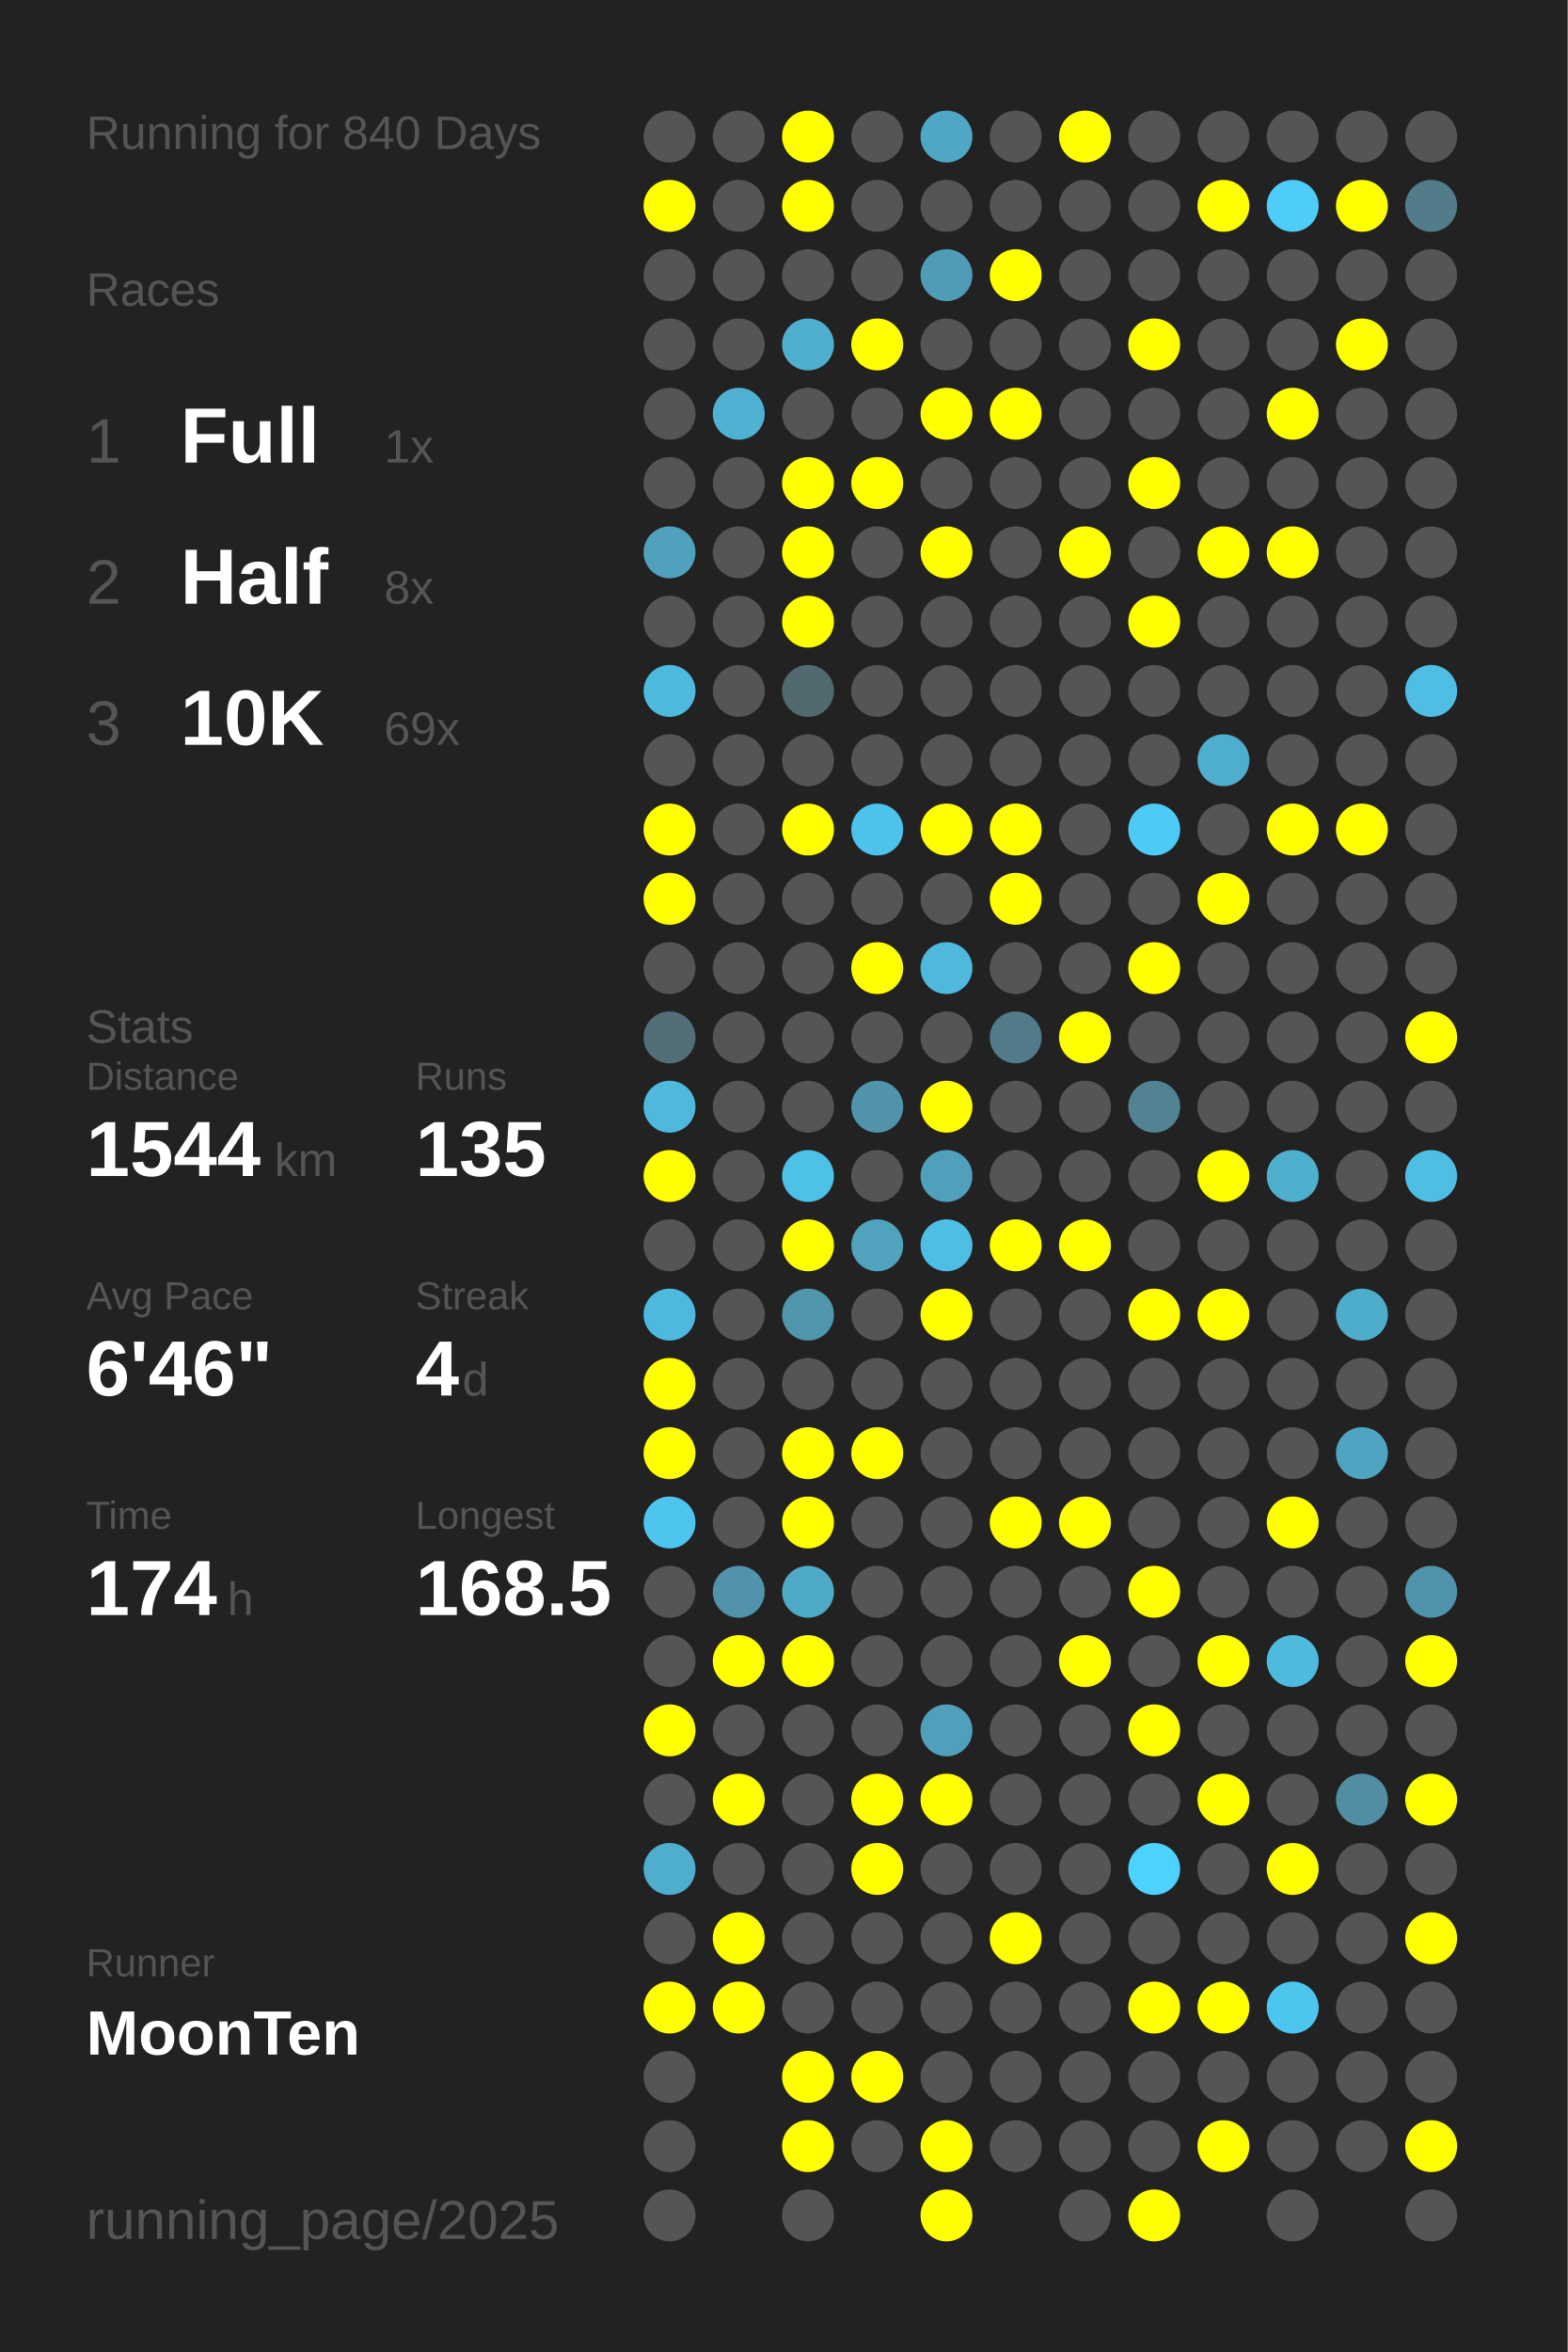
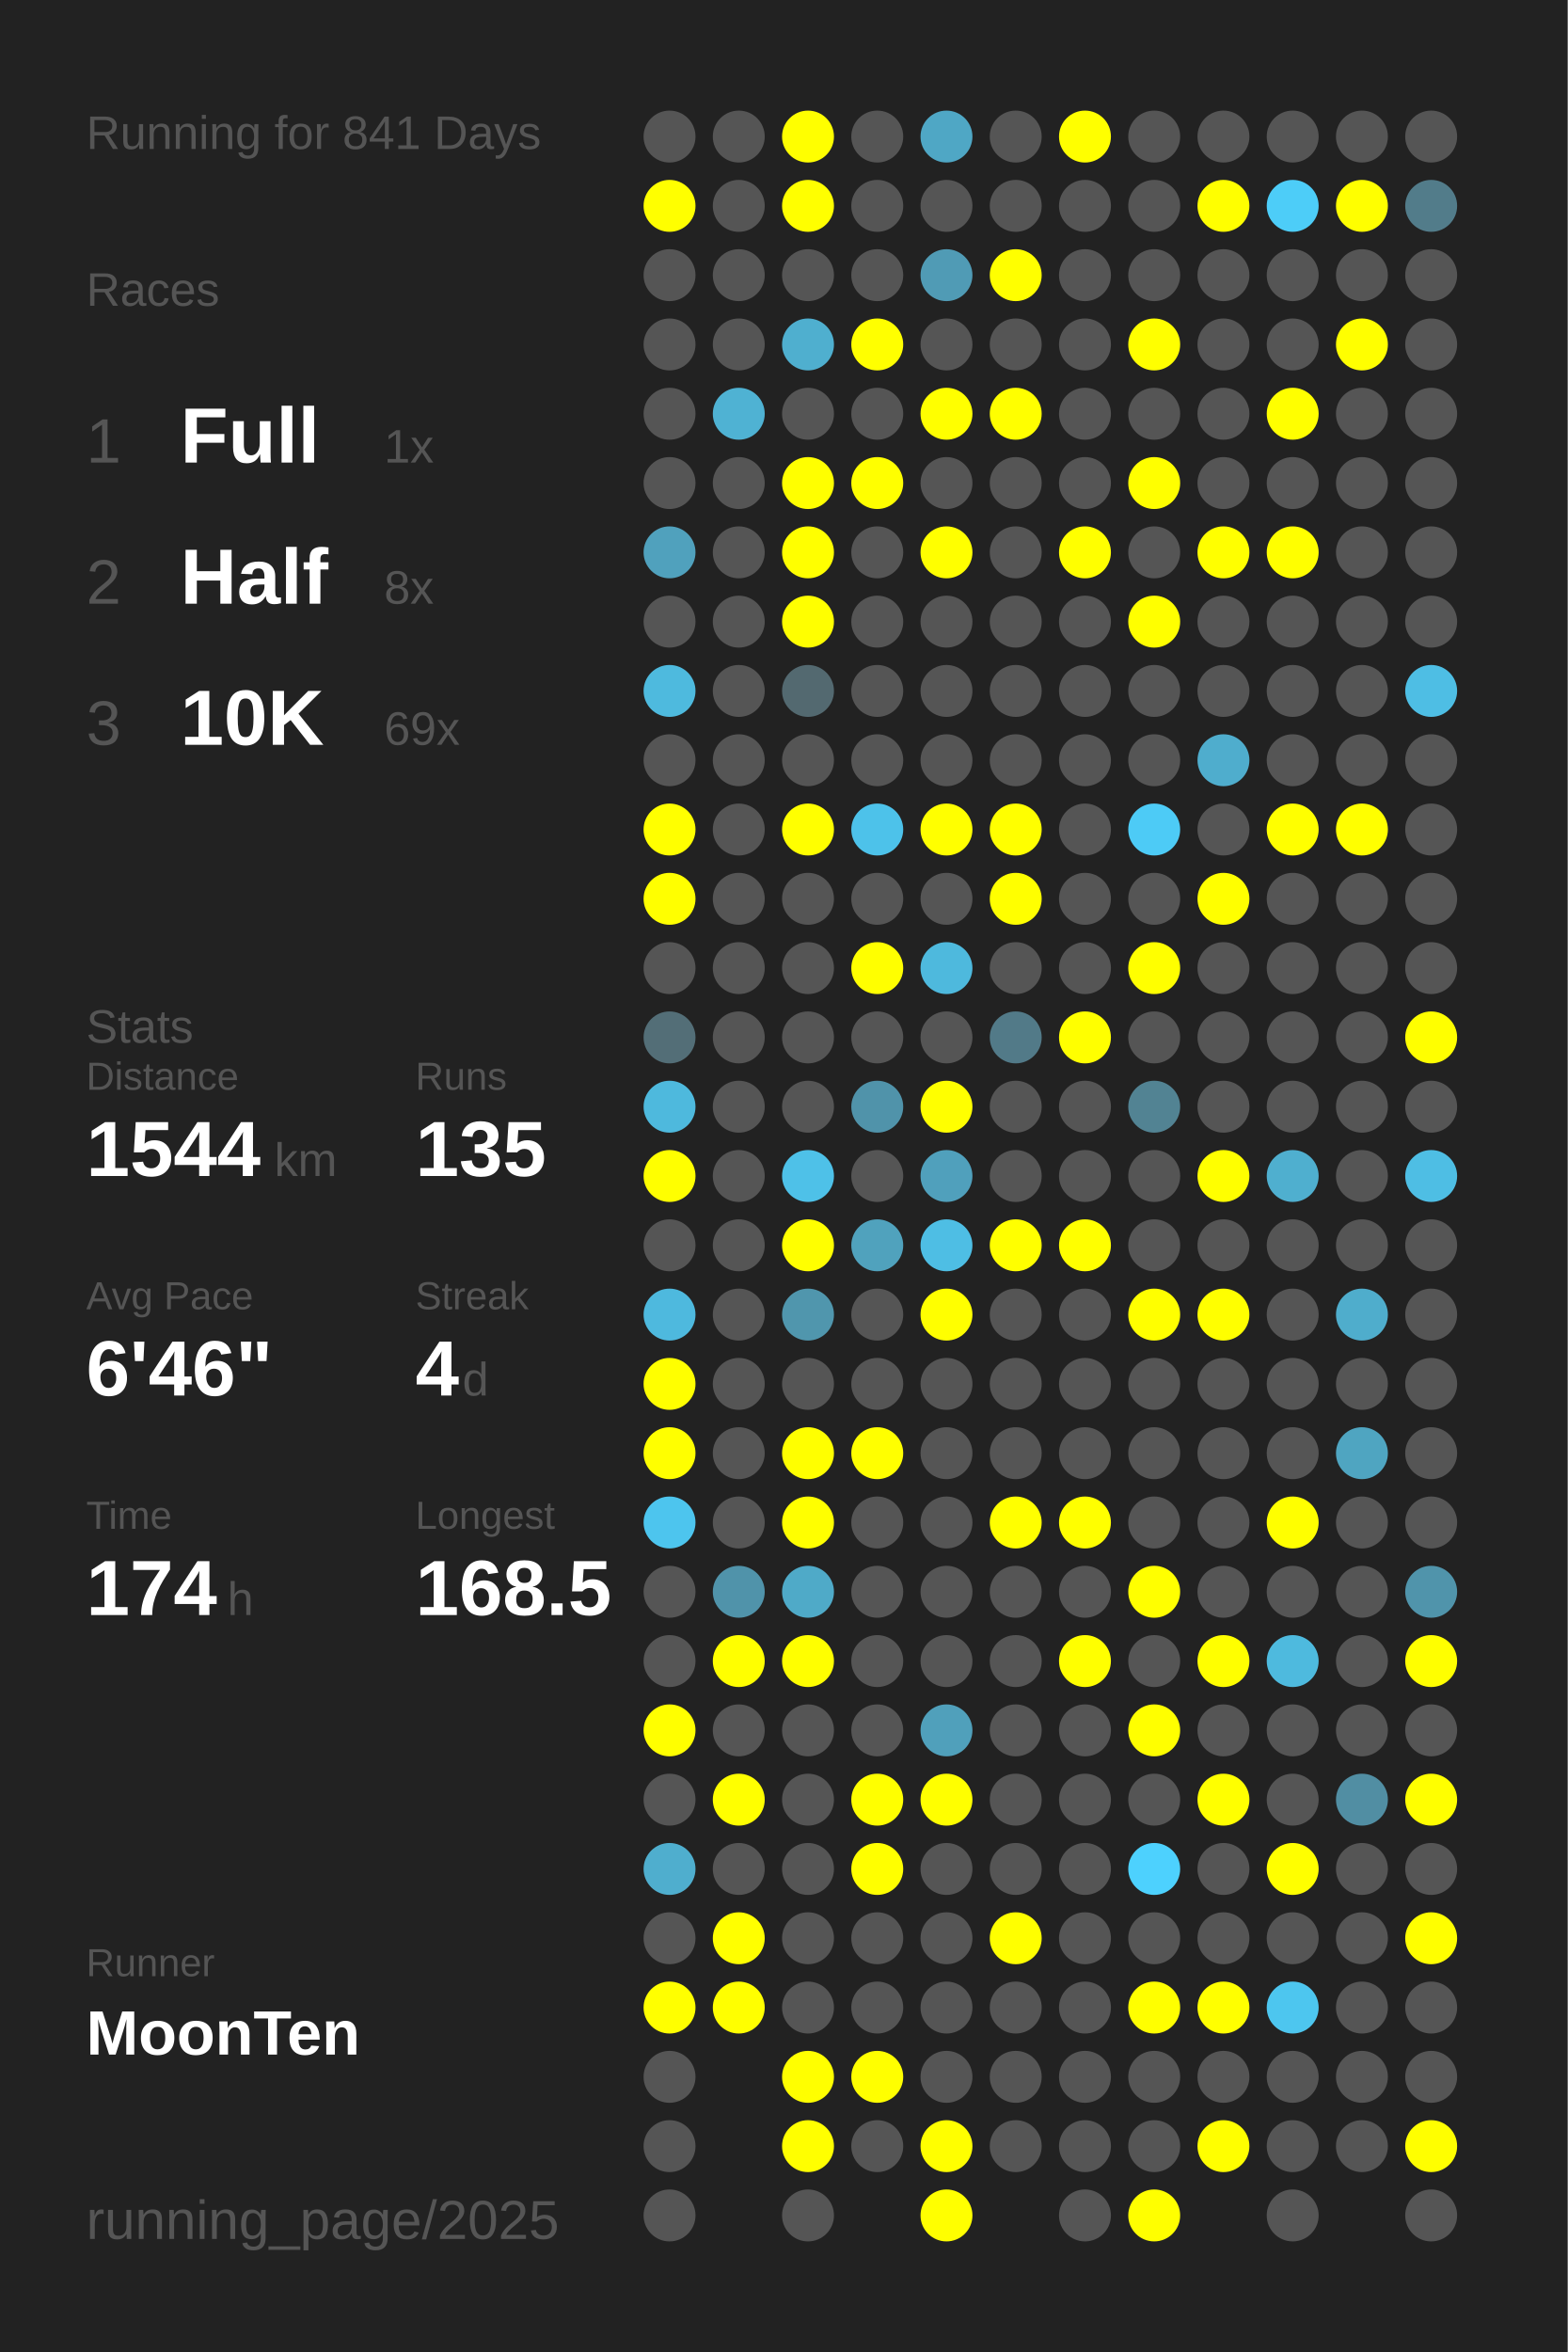
<svg xmlns="http://www.w3.org/2000/svg" baseProfile="full" height="300mm" version="1.1" viewBox="0,0,200,300" width="200mm">
  <defs />
  <rect fill="#222222" height="300" width="200" x="0" y="0" />
-   <text fill="#555555" style="font-size:6px; font-family:Arial;" x="11" y="19">Running for 840 Days</text>
+   <text fill="#555555" style="font-size:6px; font-family:Arial;" x="11" y="19">Running for 841 Days</text>
  <text fill="#555555" style="font-size:6px; font-family:Arial;" x="11" y="39">Races</text>
  <text fill="#555555" style="font-size:8px; font-family:Arial;" x="11" y="59">1</text>
  <text fill="#FFFFFF" style="font-size:10px; font-family:Arial; font-weight:bold;" x="23" y="59">Full</text>
  <text fill="#555555" style="font-size:6px; font-family:Arial;" x="49" y="59">1x</text>
  <text fill="#555555" style="font-size:8px; font-family:Arial;" x="11" y="77">2</text>
  <text fill="#FFFFFF" style="font-size:10px; font-family:Arial; font-weight:bold;" x="23" y="77">Half</text>
  <text fill="#555555" style="font-size:6px; font-family:Arial;" x="49" y="77">8x</text>
  <text fill="#555555" style="font-size:8px; font-family:Arial;" x="11" y="95">3</text>
  <text fill="#FFFFFF" style="font-size:10px; font-family:Arial; font-weight:bold;" x="23" y="95">10K</text>
  <text fill="#555555" style="font-size:6px; font-family:Arial;" x="49" y="95">69x</text>
  <text fill="#555555" style="font-size:6px; font-family:Arial;" x="11" y="133">Stats</text>
  <text fill="#555555" style="font-size:5px; font-family:Arial;" x="11" y="139">Distance</text>
  <text fill="#FFFFFF" style="font-size:10px; font-family:Arial; font-weight:bold;" x="11" y="150">1544</text>
  <text fill="#555555" style="font-size:6px; font-family:Arial;" x="35" y="150">km</text>
  <text fill="#555555" style="font-size:5px; font-family:Arial;" x="53" y="139">Runs</text>
  <text fill="#FFFFFF" style="font-size:10px; font-family:Arial; font-weight:bold;" x="53" y="150">135</text>
  <text fill="#555555" style="font-size:5px; font-family:Arial;" x="11" y="167">Avg Pace</text>
  <text fill="#FFFFFF" style="font-size:10px; font-family:Arial; font-weight:bold;" x="11" y="178">6'46"</text>
  <text fill="#555555" style="font-size:5px; font-family:Arial;" x="53" y="167">Streak</text>
  <text fill="#FFFFFF" style="font-size:10px; font-family:Arial; font-weight:bold;" x="53" y="178">4</text>
  <text fill="#555555" style="font-size:6px; font-family:Arial;" x="59" y="178">d</text>
  <text fill="#555555" style="font-size:5px; font-family:Arial;" x="11" y="195">Time</text>
  <text fill="#FFFFFF" style="font-size:10px; font-family:Arial; font-weight:bold;" x="11" y="206">174</text>
  <text fill="#555555" style="font-size:6px; font-family:Arial;" x="29" y="206">h</text>
  <text fill="#555555" style="font-size:5px; font-family:Arial;" x="53" y="195">Longest</text>
  <text fill="#FFFFFF" style="font-size:10px; font-family:Arial; font-weight:bold;" x="53" y="206">168.5</text>
  <text fill="#555555" style="font-size:5px; font-family:Arial;" x="11" y="252.065">Runner</text>
  <text fill="#FFFFFF" style="font-size:8px; font-family:Arial; font-weight:bold;" x="11" y="262.065">MoonTen</text>
  <text fill="#555555" style="font-size:7px; font-family:Arial;" x="11" y="285.581">running_page/2025</text>
  <circle cx="85.417" cy="17.419" fill="#555555" r="3.312" />
  <circle cx="85.417" cy="26.258" fill="#FFFF00" r="3.312" />
  <circle cx="85.417" cy="35.097" fill="#555555" r="3.312" />
  <circle cx="85.417" cy="43.935" fill="#555555" r="3.312" />
  <circle cx="85.417" cy="52.774" fill="#555555" r="3.312" />
  <circle cx="85.417" cy="61.613" fill="#555555" r="3.312" />
  <circle cx="85.417" cy="70.452" fill="#50a1bd" r="3.312" />
  <circle cx="85.417" cy="79.29" fill="#555555" r="3.312" />
  <circle cx="85.417" cy="88.129" fill="#4ebade" r="3.312" />
  <circle cx="85.417" cy="96.968" fill="#555555" r="3.312" />
  <circle cx="85.417" cy="105.806" fill="#FFFF00" r="3.312" />
  <circle cx="85.417" cy="114.645" fill="#FFFF00" r="3.312" />
  <circle cx="85.417" cy="123.484" fill="#555555" r="3.312" />
  <circle cx="85.417" cy="132.323" fill="#536e77" r="3.312" />
  <circle cx="85.417" cy="141.161" fill="#4eb9dd" r="3.312" />
  <circle cx="85.417" cy="150" fill="#FFFF00" r="3.312" />
  <circle cx="85.417" cy="158.839" fill="#555555" r="3.312" />
  <circle cx="85.417" cy="167.677" fill="#4eb9de" r="3.312" />
  <circle cx="85.417" cy="176.516" fill="#FFFF00" r="3.312" />
  <circle cx="85.417" cy="185.355" fill="#FFFF00" r="3.312" />
  <circle cx="85.417" cy="194.194" fill="#4dc5ee" r="3.312" />
  <circle cx="85.417" cy="203.032" fill="#555555" r="3.312" />
  <circle cx="85.417" cy="211.871" fill="#555555" r="3.312" />
  <circle cx="85.417" cy="220.71" fill="#FFFF00" r="3.312" />
  <circle cx="85.417" cy="229.548" fill="#555555" r="3.312" />
  <circle cx="85.417" cy="238.387" fill="#4faece" r="3.312" />
  <circle cx="85.417" cy="247.226" fill="#555555" r="3.312" />
  <circle cx="85.417" cy="256.065" fill="#FFFF00" r="3.312" />
  <circle cx="85.417" cy="264.903" fill="#555555" r="3.312" />
  <circle cx="85.417" cy="273.742" fill="#555555" r="3.312" />
  <circle cx="85.417" cy="282.581" fill="#555555" r="3.312" />
  <circle cx="94.25" cy="17.419" fill="#555555" r="3.312" />
  <circle cx="94.25" cy="26.258" fill="#555555" r="3.312" />
  <circle cx="94.25" cy="35.097" fill="#555555" r="3.312" />
  <circle cx="94.25" cy="43.935" fill="#555555" r="3.312" />
  <circle cx="94.25" cy="52.774" fill="#4fb2d3" r="3.312" />
  <circle cx="94.25" cy="61.613" fill="#555555" r="3.312" />
  <circle cx="94.25" cy="70.452" fill="#555555" r="3.312" />
  <circle cx="94.25" cy="79.29" fill="#555555" r="3.312" />
  <circle cx="94.25" cy="88.129" fill="#555555" r="3.312" />
  <circle cx="94.25" cy="96.968" fill="#555555" r="3.312" />
  <circle cx="94.25" cy="105.806" fill="#555555" r="3.312" />
  <circle cx="94.25" cy="114.645" fill="#555555" r="3.312" />
  <circle cx="94.25" cy="123.484" fill="#555555" r="3.312" />
  <circle cx="94.25" cy="132.323" fill="#555555" r="3.312" />
  <circle cx="94.25" cy="141.161" fill="#555555" r="3.312" />
  <circle cx="94.25" cy="150" fill="#555555" r="3.312" />
  <circle cx="94.25" cy="158.839" fill="#555555" r="3.312" />
  <circle cx="94.25" cy="167.677" fill="#555555" r="3.312" />
  <circle cx="94.25" cy="176.516" fill="#555555" r="3.312" />
  <circle cx="94.25" cy="185.355" fill="#555555" r="3.312" />
  <circle cx="94.25" cy="194.194" fill="#555555" r="3.312" />
  <circle cx="94.25" cy="203.032" fill="#5093aa" r="3.312" />
  <circle cx="94.25" cy="211.871" fill="#FFFF00" r="3.312" />
  <circle cx="94.25" cy="220.71" fill="#555555" r="3.312" />
  <circle cx="94.25" cy="229.548" fill="#FFFF00" r="3.312" />
  <circle cx="94.25" cy="238.387" fill="#555555" r="3.312" />
  <circle cx="94.25" cy="247.226" fill="#FFFF00" r="3.312" />
  <circle cx="94.25" cy="256.065" fill="#FFFF00" r="3.312" />
  <circle cx="103.083" cy="17.419" fill="#FFFF00" r="3.312" />
  <circle cx="103.083" cy="26.258" fill="#FFFF00" r="3.312" />
  <circle cx="103.083" cy="35.097" fill="#555555" r="3.312" />
  <circle cx="103.083" cy="43.935" fill="#4fafcf" r="3.312" />
  <circle cx="103.083" cy="52.774" fill="#555555" r="3.312" />
  <circle cx="103.083" cy="61.613" fill="#FFFF00" r="3.312" />
  <circle cx="103.083" cy="70.452" fill="#FFFF00" r="3.312" />
  <circle cx="103.083" cy="79.29" fill="#FFFF00" r="3.312" />
  <circle cx="103.083" cy="88.129" fill="#536970" r="3.312" />
  <circle cx="103.083" cy="96.968" fill="#555555" r="3.312" />
  <circle cx="103.083" cy="105.806" fill="#FFFF00" r="3.312" />
  <circle cx="103.083" cy="114.645" fill="#555555" r="3.312" />
  <circle cx="103.083" cy="123.484" fill="#555555" r="3.312" />
  <circle cx="103.083" cy="132.323" fill="#555555" r="3.312" />
  <circle cx="103.083" cy="141.161" fill="#555555" r="3.312" />
  <circle cx="103.083" cy="150" fill="#4ec1e8" r="3.312" />
  <circle cx="103.083" cy="158.839" fill="#FFFF00" r="3.312" />
  <circle cx="103.083" cy="167.677" fill="#5096ad" r="3.312" />
  <circle cx="103.083" cy="176.516" fill="#555555" r="3.312" />
  <circle cx="103.083" cy="185.355" fill="#FFFF00" r="3.312" />
  <circle cx="103.083" cy="194.194" fill="#FFFF00" r="3.312" />
  <circle cx="103.083" cy="203.032" fill="#4faac8" r="3.312" />
  <circle cx="103.083" cy="211.871" fill="#FFFF00" r="3.312" />
  <circle cx="103.083" cy="220.71" fill="#555555" r="3.312" />
  <circle cx="103.083" cy="229.548" fill="#555555" r="3.312" />
  <circle cx="103.083" cy="238.387" fill="#555555" r="3.312" />
  <circle cx="103.083" cy="247.226" fill="#555555" r="3.312" />
  <circle cx="103.083" cy="256.065" fill="#555555" r="3.312" />
  <circle cx="103.083" cy="264.903" fill="#FFFF00" r="3.312" />
  <circle cx="103.083" cy="273.742" fill="#FFFF00" r="3.312" />
  <circle cx="103.083" cy="282.581" fill="#555555" r="3.312" />
  <circle cx="111.917" cy="17.419" fill="#555555" r="3.312" />
  <circle cx="111.917" cy="26.258" fill="#555555" r="3.312" />
  <circle cx="111.917" cy="35.097" fill="#555555" r="3.312" />
  <circle cx="111.917" cy="43.935" fill="#FFFF00" r="3.312" />
  <circle cx="111.917" cy="52.774" fill="#555555" r="3.312" />
  <circle cx="111.917" cy="61.613" fill="#FFFF00" r="3.312" />
  <circle cx="111.917" cy="70.452" fill="#555555" r="3.312" />
  <circle cx="111.917" cy="79.29" fill="#555555" r="3.312" />
  <circle cx="111.917" cy="88.129" fill="#555555" r="3.312" />
  <circle cx="111.917" cy="96.968" fill="#555555" r="3.312" />
  <circle cx="111.917" cy="105.806" fill="#4dc2ea" r="3.312" />
  <circle cx="111.917" cy="114.645" fill="#555555" r="3.312" />
  <circle cx="111.917" cy="123.484" fill="#FFFF00" r="3.312" />
  <circle cx="111.917" cy="132.323" fill="#555555" r="3.312" />
  <circle cx="111.917" cy="141.161" fill="#5093aa" r="3.312" />
  <circle cx="111.917" cy="150" fill="#555555" r="3.312" />
  <circle cx="111.917" cy="158.839" fill="#50a2bd" r="3.312" />
  <circle cx="111.917" cy="167.677" fill="#555555" r="3.312" />
  <circle cx="111.917" cy="176.516" fill="#555555" r="3.312" />
  <circle cx="111.917" cy="185.355" fill="#FFFF00" r="3.312" />
  <circle cx="111.917" cy="194.194" fill="#555555" r="3.312" />
  <circle cx="111.917" cy="203.032" fill="#555555" r="3.312" />
  <circle cx="111.917" cy="211.871" fill="#555555" r="3.312" />
  <circle cx="111.917" cy="220.71" fill="#555555" r="3.312" />
  <circle cx="111.917" cy="229.548" fill="#FFFF00" r="3.312" />
  <circle cx="111.917" cy="238.387" fill="#FFFF00" r="3.312" />
  <circle cx="111.917" cy="247.226" fill="#555555" r="3.312" />
  <circle cx="111.917" cy="256.065" fill="#555555" r="3.312" />
  <circle cx="111.917" cy="264.903" fill="#FFFF00" r="3.312" />
  <circle cx="111.917" cy="273.742" fill="#555555" r="3.312" />
  <circle cx="120.75" cy="17.419" fill="#4fa7c5" r="3.312" />
  <circle cx="120.75" cy="26.258" fill="#555555" r="3.312" />
  <circle cx="120.75" cy="35.097" fill="#509bb5" r="3.312" />
  <circle cx="120.75" cy="43.935" fill="#555555" r="3.312" />
  <circle cx="120.75" cy="52.774" fill="#FFFF00" r="3.312" />
  <circle cx="120.75" cy="61.613" fill="#555555" r="3.312" />
  <circle cx="120.75" cy="70.452" fill="#FFFF00" r="3.312" />
  <circle cx="120.75" cy="79.29" fill="#555555" r="3.312" />
  <circle cx="120.75" cy="88.129" fill="#555555" r="3.312" />
  <circle cx="120.75" cy="96.968" fill="#555555" r="3.312" />
  <circle cx="120.75" cy="105.806" fill="#FFFF00" r="3.312" />
  <circle cx="120.75" cy="114.645" fill="#555555" r="3.312" />
  <circle cx="120.75" cy="123.484" fill="#4eb9dd" r="3.312" />
  <circle cx="120.75" cy="132.323" fill="#555555" r="3.312" />
  <circle cx="120.75" cy="141.161" fill="#FFFF00" r="3.312" />
  <circle cx="120.75" cy="150" fill="#50a0bc" r="3.312" />
  <circle cx="120.75" cy="158.839" fill="#4ebee4" r="3.312" />
  <circle cx="120.75" cy="167.677" fill="#FFFF00" r="3.312" />
  <circle cx="120.75" cy="176.516" fill="#555555" r="3.312" />
  <circle cx="120.75" cy="185.355" fill="#555555" r="3.312" />
  <circle cx="120.75" cy="194.194" fill="#555555" r="3.312" />
  <circle cx="120.75" cy="203.032" fill="#555555" r="3.312" />
  <circle cx="120.75" cy="211.871" fill="#555555" r="3.312" />
  <circle cx="120.75" cy="220.71" fill="#50a0bb" r="3.312" />
  <circle cx="120.75" cy="229.548" fill="#FFFF00" r="3.312" />
  <circle cx="120.75" cy="238.387" fill="#555555" r="3.312" />
  <circle cx="120.75" cy="247.226" fill="#555555" r="3.312" />
  <circle cx="120.75" cy="256.065" fill="#555555" r="3.312" />
  <circle cx="120.75" cy="264.903" fill="#555555" r="3.312" />
  <circle cx="120.75" cy="273.742" fill="#FFFF00" r="3.312" />
  <circle cx="120.75" cy="282.581" fill="#FFFF00" r="3.312" />
  <circle cx="129.583" cy="17.419" fill="#555555" r="3.312" />
  <circle cx="129.583" cy="26.258" fill="#555555" r="3.312" />
  <circle cx="129.583" cy="35.097" fill="#FFFF00" r="3.312" />
  <circle cx="129.583" cy="43.935" fill="#555555" r="3.312" />
  <circle cx="129.583" cy="52.774" fill="#FFFF00" r="3.312" />
  <circle cx="129.583" cy="61.613" fill="#555555" r="3.312" />
  <circle cx="129.583" cy="70.452" fill="#555555" r="3.312" />
  <circle cx="129.583" cy="79.29" fill="#555555" r="3.312" />
  <circle cx="129.583" cy="88.129" fill="#555555" r="3.312" />
  <circle cx="129.583" cy="96.968" fill="#555555" r="3.312" />
  <circle cx="129.583" cy="105.806" fill="#FFFF00" r="3.312" />
  <circle cx="129.583" cy="114.645" fill="#FFFF00" r="3.312" />
  <circle cx="129.583" cy="123.484" fill="#555555" r="3.312" />
  <circle cx="129.583" cy="132.323" fill="#527a88" r="3.312" />
  <circle cx="129.583" cy="141.161" fill="#555555" r="3.312" />
  <circle cx="129.583" cy="150" fill="#555555" r="3.312" />
  <circle cx="129.583" cy="158.839" fill="#FFFF00" r="3.312" />
  <circle cx="129.583" cy="167.677" fill="#555555" r="3.312" />
  <circle cx="129.583" cy="176.516" fill="#555555" r="3.312" />
  <circle cx="129.583" cy="185.355" fill="#555555" r="3.312" />
  <circle cx="129.583" cy="194.194" fill="#FFFF00" r="3.312" />
  <circle cx="129.583" cy="203.032" fill="#555555" r="3.312" />
  <circle cx="129.583" cy="211.871" fill="#555555" r="3.312" />
  <circle cx="129.583" cy="220.71" fill="#555555" r="3.312" />
  <circle cx="129.583" cy="229.548" fill="#555555" r="3.312" />
  <circle cx="129.583" cy="238.387" fill="#555555" r="3.312" />
  <circle cx="129.583" cy="247.226" fill="#FFFF00" r="3.312" />
  <circle cx="129.583" cy="256.065" fill="#555555" r="3.312" />
  <circle cx="129.583" cy="264.903" fill="#555555" r="3.312" />
  <circle cx="129.583" cy="273.742" fill="#555555" r="3.312" />
  <circle cx="138.417" cy="17.419" fill="#FFFF00" r="3.312" />
  <circle cx="138.417" cy="26.258" fill="#555555" r="3.312" />
  <circle cx="138.417" cy="35.097" fill="#555555" r="3.312" />
  <circle cx="138.417" cy="43.935" fill="#555555" r="3.312" />
  <circle cx="138.417" cy="52.774" fill="#555555" r="3.312" />
  <circle cx="138.417" cy="61.613" fill="#555555" r="3.312" />
  <circle cx="138.417" cy="70.452" fill="#FFFF00" r="3.312" />
  <circle cx="138.417" cy="79.29" fill="#555555" r="3.312" />
  <circle cx="138.417" cy="88.129" fill="#555555" r="3.312" />
  <circle cx="138.417" cy="96.968" fill="#555555" r="3.312" />
  <circle cx="138.417" cy="105.806" fill="#555555" r="3.312" />
  <circle cx="138.417" cy="114.645" fill="#555555" r="3.312" />
  <circle cx="138.417" cy="123.484" fill="#555555" r="3.312" />
  <circle cx="138.417" cy="132.323" fill="#FFFF00" r="3.312" />
  <circle cx="138.417" cy="141.161" fill="#555555" r="3.312" />
  <circle cx="138.417" cy="150" fill="#555555" r="3.312" />
  <circle cx="138.417" cy="158.839" fill="#FFFF00" r="3.312" />
  <circle cx="138.417" cy="167.677" fill="#555555" r="3.312" />
  <circle cx="138.417" cy="176.516" fill="#555555" r="3.312" />
  <circle cx="138.417" cy="185.355" fill="#555555" r="3.312" />
  <circle cx="138.417" cy="194.194" fill="#FFFF00" r="3.312" />
  <circle cx="138.417" cy="203.032" fill="#555555" r="3.312" />
  <circle cx="138.417" cy="211.871" fill="#FFFF00" r="3.312" />
  <circle cx="138.417" cy="220.71" fill="#555555" r="3.312" />
  <circle cx="138.417" cy="229.548" fill="#555555" r="3.312" />
  <circle cx="138.417" cy="238.387" fill="#555555" r="3.312" />
  <circle cx="138.417" cy="247.226" fill="#555555" r="3.312" />
  <circle cx="138.417" cy="256.065" fill="#555555" r="3.312" />
  <circle cx="138.417" cy="264.903" fill="#555555" r="3.312" />
  <circle cx="138.417" cy="273.742" fill="#555555" r="3.312" />
  <circle cx="138.417" cy="282.581" fill="#555555" r="3.312" />
  <circle cx="147.25" cy="17.419" fill="#555555" r="3.312" />
  <circle cx="147.25" cy="26.258" fill="#555555" r="3.312" />
  <circle cx="147.25" cy="35.097" fill="#555555" r="3.312" />
  <circle cx="147.25" cy="43.935" fill="#FFFF00" r="3.312" />
  <circle cx="147.25" cy="52.774" fill="#555555" r="3.312" />
  <circle cx="147.25" cy="61.613" fill="#FFFF00" r="3.312" />
  <circle cx="147.25" cy="70.452" fill="#555555" r="3.312" />
  <circle cx="147.25" cy="79.29" fill="#FFFF00" r="3.312" />
  <circle cx="147.25" cy="88.129" fill="#555555" r="3.312" />
  <circle cx="147.25" cy="96.968" fill="#555555" r="3.312" />
  <circle cx="147.25" cy="105.806" fill="#4dcbf6" r="3.312" />
  <circle cx="147.25" cy="114.645" fill="#555555" r="3.312" />
  <circle cx="147.25" cy="123.484" fill="#FFFF00" r="3.312" />
  <circle cx="147.25" cy="132.323" fill="#555555" r="3.312" />
  <circle cx="147.25" cy="141.161" fill="#528393" r="3.312" />
  <circle cx="147.25" cy="150" fill="#555555" r="3.312" />
  <circle cx="147.25" cy="158.839" fill="#555555" r="3.312" />
  <circle cx="147.25" cy="167.677" fill="#FFFF00" r="3.312" />
  <circle cx="147.25" cy="176.516" fill="#555555" r="3.312" />
  <circle cx="147.25" cy="185.355" fill="#555555" r="3.312" />
  <circle cx="147.25" cy="194.194" fill="#555555" r="3.312" />
  <circle cx="147.25" cy="203.032" fill="#FFFF00" r="3.312" />
  <circle cx="147.25" cy="211.871" fill="#555555" r="3.312" />
  <circle cx="147.25" cy="220.71" fill="#FFFF00" r="3.312" />
  <circle cx="147.25" cy="229.548" fill="#555555" r="3.312" />
  <circle cx="147.25" cy="238.387" fill="#4dd1fe" r="3.312" />
  <circle cx="147.25" cy="247.226" fill="#555555" r="3.312" />
  <circle cx="147.25" cy="256.065" fill="#FFFF00" r="3.312" />
  <circle cx="147.25" cy="264.903" fill="#555555" r="3.312" />
  <circle cx="147.25" cy="273.742" fill="#555555" r="3.312" />
  <circle cx="147.25" cy="282.581" fill="#FFFF00" r="3.312" />
  <circle cx="156.083" cy="17.419" fill="#555555" r="3.312" />
  <circle cx="156.083" cy="26.258" fill="#FFFF00" r="3.312" />
  <circle cx="156.083" cy="35.097" fill="#555555" r="3.312" />
  <circle cx="156.083" cy="43.935" fill="#555555" r="3.312" />
  <circle cx="156.083" cy="52.774" fill="#555555" r="3.312" />
  <circle cx="156.083" cy="61.613" fill="#555555" r="3.312" />
  <circle cx="156.083" cy="70.452" fill="#FFFF00" r="3.312" />
  <circle cx="156.083" cy="79.29" fill="#555555" r="3.312" />
  <circle cx="156.083" cy="88.129" fill="#555555" r="3.312" />
  <circle cx="156.083" cy="96.968" fill="#4fadcd" r="3.312" />
  <circle cx="156.083" cy="105.806" fill="#555555" r="3.312" />
  <circle cx="156.083" cy="114.645" fill="#FFFF00" r="3.312" />
  <circle cx="156.083" cy="123.484" fill="#555555" r="3.312" />
  <circle cx="156.083" cy="132.323" fill="#555555" r="3.312" />
  <circle cx="156.083" cy="141.161" fill="#555555" r="3.312" />
  <circle cx="156.083" cy="150" fill="#FFFF00" r="3.312" />
  <circle cx="156.083" cy="158.839" fill="#555555" r="3.312" />
  <circle cx="156.083" cy="167.677" fill="#FFFF00" r="3.312" />
  <circle cx="156.083" cy="176.516" fill="#555555" r="3.312" />
  <circle cx="156.083" cy="185.355" fill="#555555" r="3.312" />
  <circle cx="156.083" cy="194.194" fill="#555555" r="3.312" />
  <circle cx="156.083" cy="203.032" fill="#555555" r="3.312" />
  <circle cx="156.083" cy="211.871" fill="#FFFF00" r="3.312" />
  <circle cx="156.083" cy="220.71" fill="#555555" r="3.312" />
  <circle cx="156.083" cy="229.548" fill="#FFFF00" r="3.312" />
  <circle cx="156.083" cy="238.387" fill="#555555" r="3.312" />
  <circle cx="156.083" cy="247.226" fill="#555555" r="3.312" />
  <circle cx="156.083" cy="256.065" fill="#FFFF00" r="3.312" />
  <circle cx="156.083" cy="264.903" fill="#555555" r="3.312" />
  <circle cx="156.083" cy="273.742" fill="#FFFF00" r="3.312" />
  <circle cx="164.917" cy="17.419" fill="#555555" r="3.312" />
  <circle cx="164.917" cy="26.258" fill="#4dcdf8" r="3.312" />
  <circle cx="164.917" cy="35.097" fill="#555555" r="3.312" />
  <circle cx="164.917" cy="43.935" fill="#555555" r="3.312" />
  <circle cx="164.917" cy="52.774" fill="#FFFF00" r="3.312" />
  <circle cx="164.917" cy="61.613" fill="#555555" r="3.312" />
  <circle cx="164.917" cy="70.452" fill="#FFFF00" r="3.312" />
  <circle cx="164.917" cy="79.29" fill="#555555" r="3.312" />
  <circle cx="164.917" cy="88.129" fill="#555555" r="3.312" />
  <circle cx="164.917" cy="96.968" fill="#555555" r="3.312" />
  <circle cx="164.917" cy="105.806" fill="#FFFF00" r="3.312" />
  <circle cx="164.917" cy="114.645" fill="#555555" r="3.312" />
  <circle cx="164.917" cy="123.484" fill="#555555" r="3.312" />
  <circle cx="164.917" cy="132.323" fill="#555555" r="3.312" />
  <circle cx="164.917" cy="141.161" fill="#555555" r="3.312" />
  <circle cx="164.917" cy="150" fill="#4fafcf" r="3.312" />
  <circle cx="164.917" cy="158.839" fill="#555555" r="3.312" />
  <circle cx="164.917" cy="167.677" fill="#555555" r="3.312" />
  <circle cx="164.917" cy="176.516" fill="#555555" r="3.312" />
  <circle cx="164.917" cy="185.355" fill="#555555" r="3.312" />
  <circle cx="164.917" cy="194.194" fill="#FFFF00" r="3.312" />
  <circle cx="164.917" cy="203.032" fill="#555555" r="3.312" />
  <circle cx="164.917" cy="211.871" fill="#4ebade" r="3.312" />
  <circle cx="164.917" cy="220.71" fill="#555555" r="3.312" />
  <circle cx="164.917" cy="229.548" fill="#555555" r="3.312" />
  <circle cx="164.917" cy="238.387" fill="#FFFF00" r="3.312" />
  <circle cx="164.917" cy="247.226" fill="#555555" r="3.312" />
  <circle cx="164.917" cy="256.065" fill="#4dc6ef" r="3.312" />
  <circle cx="164.917" cy="264.903" fill="#555555" r="3.312" />
  <circle cx="164.917" cy="273.742" fill="#555555" r="3.312" />
  <circle cx="164.917" cy="282.581" fill="#555555" r="3.312" />
  <circle cx="173.75" cy="17.419" fill="#555555" r="3.312" />
  <circle cx="173.75" cy="26.258" fill="#FFFF00" r="3.312" />
  <circle cx="173.75" cy="35.097" fill="#555555" r="3.312" />
  <circle cx="173.75" cy="43.935" fill="#FFFF00" r="3.312" />
  <circle cx="173.75" cy="52.774" fill="#555555" r="3.312" />
  <circle cx="173.75" cy="61.613" fill="#555555" r="3.312" />
  <circle cx="173.75" cy="70.452" fill="#555555" r="3.312" />
  <circle cx="173.75" cy="79.29" fill="#555555" r="3.312" />
  <circle cx="173.75" cy="88.129" fill="#555555" r="3.312" />
  <circle cx="173.75" cy="96.968" fill="#555555" r="3.312" />
  <circle cx="173.75" cy="105.806" fill="#FFFF00" r="3.312" />
  <circle cx="173.75" cy="114.645" fill="#555555" r="3.312" />
  <circle cx="173.75" cy="123.484" fill="#555555" r="3.312" />
  <circle cx="173.75" cy="132.323" fill="#555555" r="3.312" />
  <circle cx="173.75" cy="141.161" fill="#555555" r="3.312" />
  <circle cx="173.75" cy="150" fill="#555555" r="3.312" />
  <circle cx="173.75" cy="158.839" fill="#555555" r="3.312" />
  <circle cx="173.75" cy="167.677" fill="#4fadcc" r="3.312" />
  <circle cx="173.75" cy="176.516" fill="#555555" r="3.312" />
  <circle cx="173.75" cy="185.355" fill="#4fa5c1" r="3.312" />
  <circle cx="173.75" cy="194.194" fill="#555555" r="3.312" />
  <circle cx="173.75" cy="203.032" fill="#555555" r="3.312" />
  <circle cx="173.75" cy="211.871" fill="#555555" r="3.312" />
  <circle cx="173.75" cy="220.71" fill="#555555" r="3.312" />
  <circle cx="173.75" cy="229.548" fill="#518ea3" r="3.312" />
  <circle cx="173.75" cy="238.387" fill="#555555" r="3.312" />
  <circle cx="173.75" cy="247.226" fill="#555555" r="3.312" />
  <circle cx="173.75" cy="256.065" fill="#555555" r="3.312" />
  <circle cx="173.75" cy="264.903" fill="#555555" r="3.312" />
  <circle cx="173.75" cy="273.742" fill="#555555" r="3.312" />
  <circle cx="182.583" cy="17.419" fill="#555555" r="3.312" />
  <circle cx="182.583" cy="26.258" fill="#527c8a" r="3.312" />
  <circle cx="182.583" cy="35.097" fill="#555555" r="3.312" />
  <circle cx="182.583" cy="43.935" fill="#555555" r="3.312" />
  <circle cx="182.583" cy="52.774" fill="#555555" r="3.312" />
  <circle cx="182.583" cy="61.613" fill="#555555" r="3.312" />
  <circle cx="182.583" cy="70.452" fill="#555555" r="3.312" />
  <circle cx="182.583" cy="79.29" fill="#555555" r="3.312" />
  <circle cx="182.583" cy="88.129" fill="#4ebee4" r="3.312" />
  <circle cx="182.583" cy="96.968" fill="#555555" r="3.312" />
  <circle cx="182.583" cy="105.806" fill="#555555" r="3.312" />
  <circle cx="182.583" cy="114.645" fill="#555555" r="3.312" />
  <circle cx="182.583" cy="123.484" fill="#555555" r="3.312" />
  <circle cx="182.583" cy="132.323" fill="#FFFF00" r="3.312" />
  <circle cx="182.583" cy="141.161" fill="#555555" r="3.312" />
  <circle cx="182.583" cy="150" fill="#4ebee4" r="3.312" />
  <circle cx="182.583" cy="158.839" fill="#555555" r="3.312" />
  <circle cx="182.583" cy="167.677" fill="#555555" r="3.312" />
  <circle cx="182.583" cy="176.516" fill="#555555" r="3.312" />
  <circle cx="182.583" cy="185.355" fill="#555555" r="3.312" />
  <circle cx="182.583" cy="194.194" fill="#555555" r="3.312" />
  <circle cx="182.583" cy="203.032" fill="#5094ab" r="3.312" />
  <circle cx="182.583" cy="211.871" fill="#FFFF00" r="3.312" />
  <circle cx="182.583" cy="220.71" fill="#555555" r="3.312" />
  <circle cx="182.583" cy="229.548" fill="#FFFF00" r="3.312" />
  <circle cx="182.583" cy="238.387" fill="#555555" r="3.312" />
  <circle cx="182.583" cy="247.226" fill="#FFFF00" r="3.312" />
  <circle cx="182.583" cy="256.065" fill="#555555" r="3.312" />
  <circle cx="182.583" cy="264.903" fill="#555555" r="3.312" />
  <circle cx="182.583" cy="273.742" fill="#FFFF00" r="3.312" />
  <circle cx="182.583" cy="282.581" fill="#555555" r="3.312" />
</svg>
